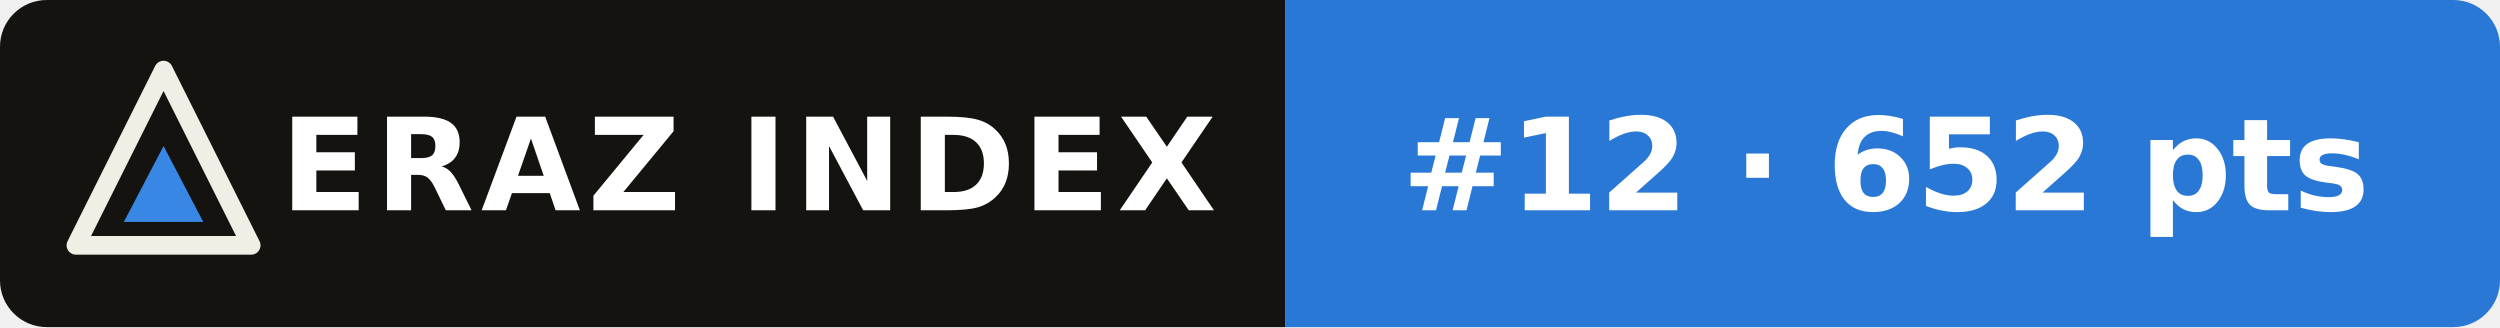
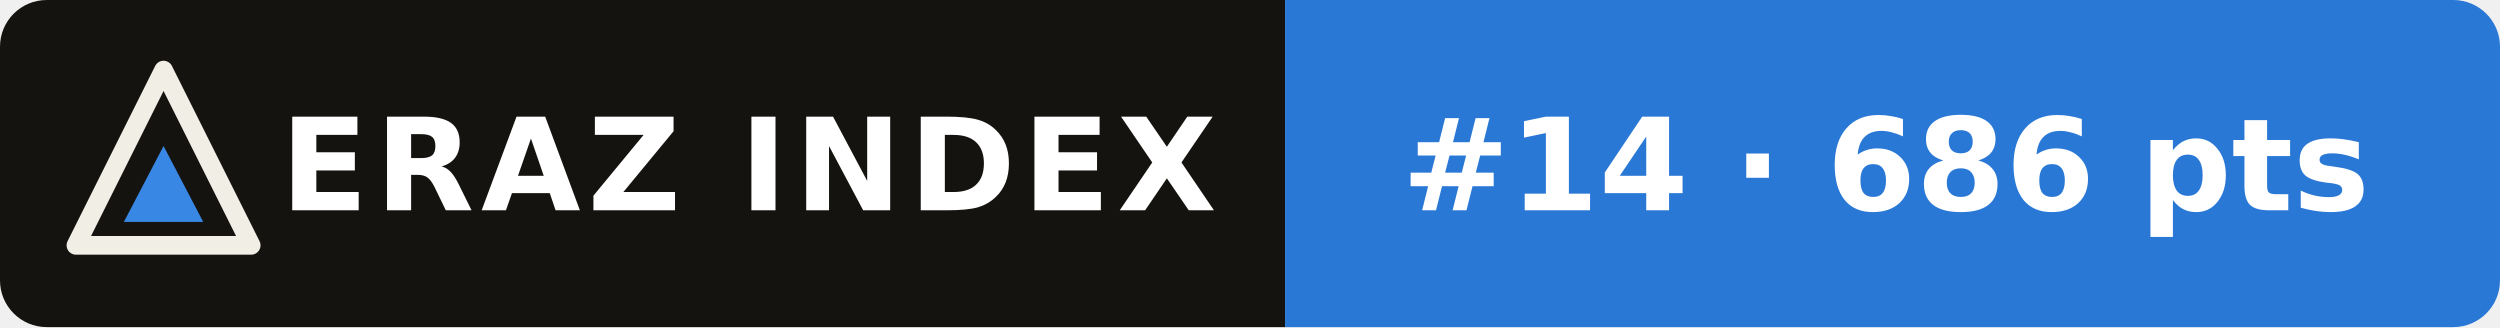
- <svg xmlns="http://www.w3.org/2000/svg" width="214" height="28" viewBox="0 0 214 28" role="img" aria-label="ERAZ Index: Kimi K3 #12 · 652 pts">
+ <svg xmlns="http://www.w3.org/2000/svg" width="214" height="28" viewBox="0 0 214 28" role="img" aria-label="ERAZ Index: Kimi K3 #14 · 686 pts">
  <clipPath id="c">
    <rect width="214" height="28" rx="4" />
  </clipPath>
  <g clip-path="url(#c)">
    <rect width="110" height="28" fill="#14130f" />
    <rect x="110" width="104" height="28" fill="#2a78d6" />
  </g>
  <path d="M14 6 21.5 21H6.5Z" fill="none" stroke="#f1eee6" stroke-width="1.6" stroke-linejoin="round" />
  <path d="M14 12.5 17.4 19H10.6Z" fill="#3987e5" />
  <g font-family="Verdana,DejaVu Sans,Geneva,sans-serif" font-size="11" font-weight="bold" fill="#fff">
    <text x="24" y="18" letter-spacing=".6">ERAZ INDEX</text>
-     <text x="120" y="18">#12 · 652 pts</text>
+     <text x="120" y="18">#14 · 686 pts</text>
  </g>
</svg>
